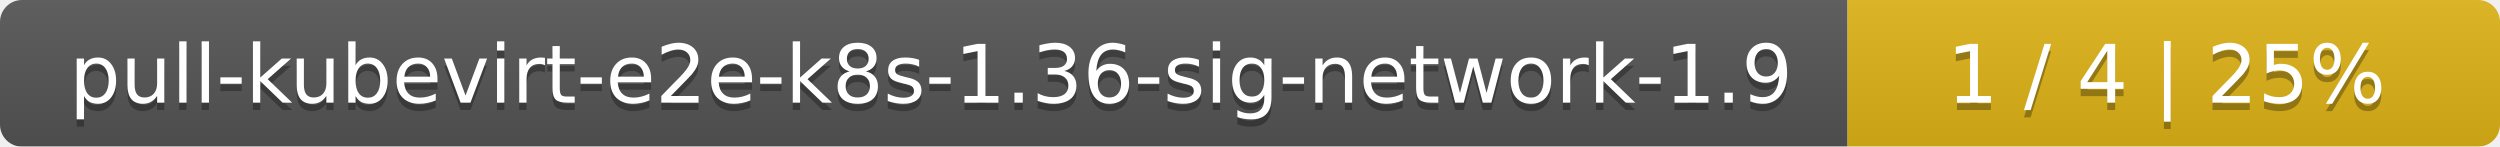
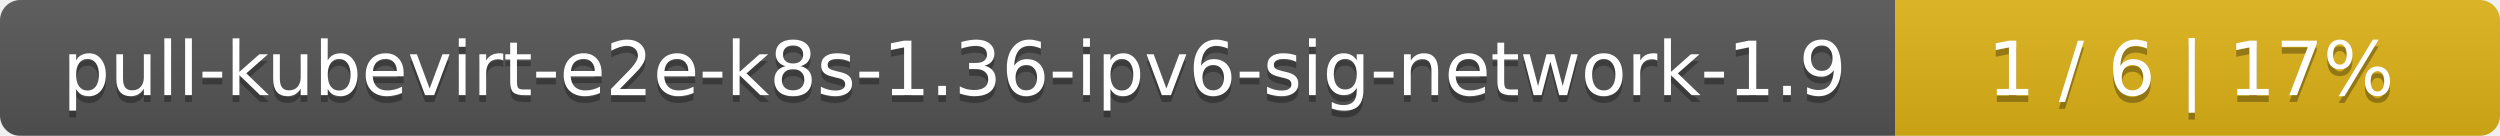
- <svg xmlns="http://www.w3.org/2000/svg" width="341" height="20">
+ <svg xmlns="http://www.w3.org/2000/svg" width="368" height="20">
  <linearGradient id="smooth" x2="0" y2="100%">
    <stop offset="0" stop-color="#bbb" stop-opacity=".1" />
    <stop offset="1" stop-opacity=".1" />
  </linearGradient>
  <mask id="round">
-     <rect width="341" height="20" rx="3" fill="#fff" />
+     <rect width="368" height="20" rx="3" fill="#fff" />
  </mask>
  <g mask="url(#round)">
-     <rect width="252" height="20" fill="#555" />
-     <rect x="252" width="89" height="20" fill="#dfb317" />
-     <rect width="341" height="20" fill="url(#smooth)" />
+     <rect width="279" height="20" fill="#555" />
+     <rect x="279" width="89" height="20" fill="#dfb317" />
+     <rect width="368" height="20" fill="url(#smooth)" />
  </g>
  <g fill="#fff" text-anchor="middle" font-family="DejaVu Sans,Verdana,Geneva,sans-serif" font-size="11">
-     <text x="127" y="15" fill="#010101" fill-opacity=".3">pull-kubevirt-e2e-k8s-1.36-sig-network-1.9</text>
-     <text x="127" y="14">pull-kubevirt-e2e-k8s-1.36-sig-network-1.9</text>
-     <text x="295.5" y="15" fill="#010101" fill-opacity=".3">1 / 4    |    25%</text>
-     <text x="295.5" y="14">1 / 4    |    25%</text>
+     <text x="140.5" y="15" fill="#010101" fill-opacity=".3">pull-kubevirt-e2e-k8s-1.36-ipv6-sig-network-1.9</text>
+     <text x="140.5" y="14">pull-kubevirt-e2e-k8s-1.36-ipv6-sig-network-1.9</text>
+     <text x="322.5" y="15" fill="#010101" fill-opacity=".3">1 / 6    |    17%</text>
+     <text x="322.5" y="14">1 / 6    |    17%</text>
  </g>
</svg>
